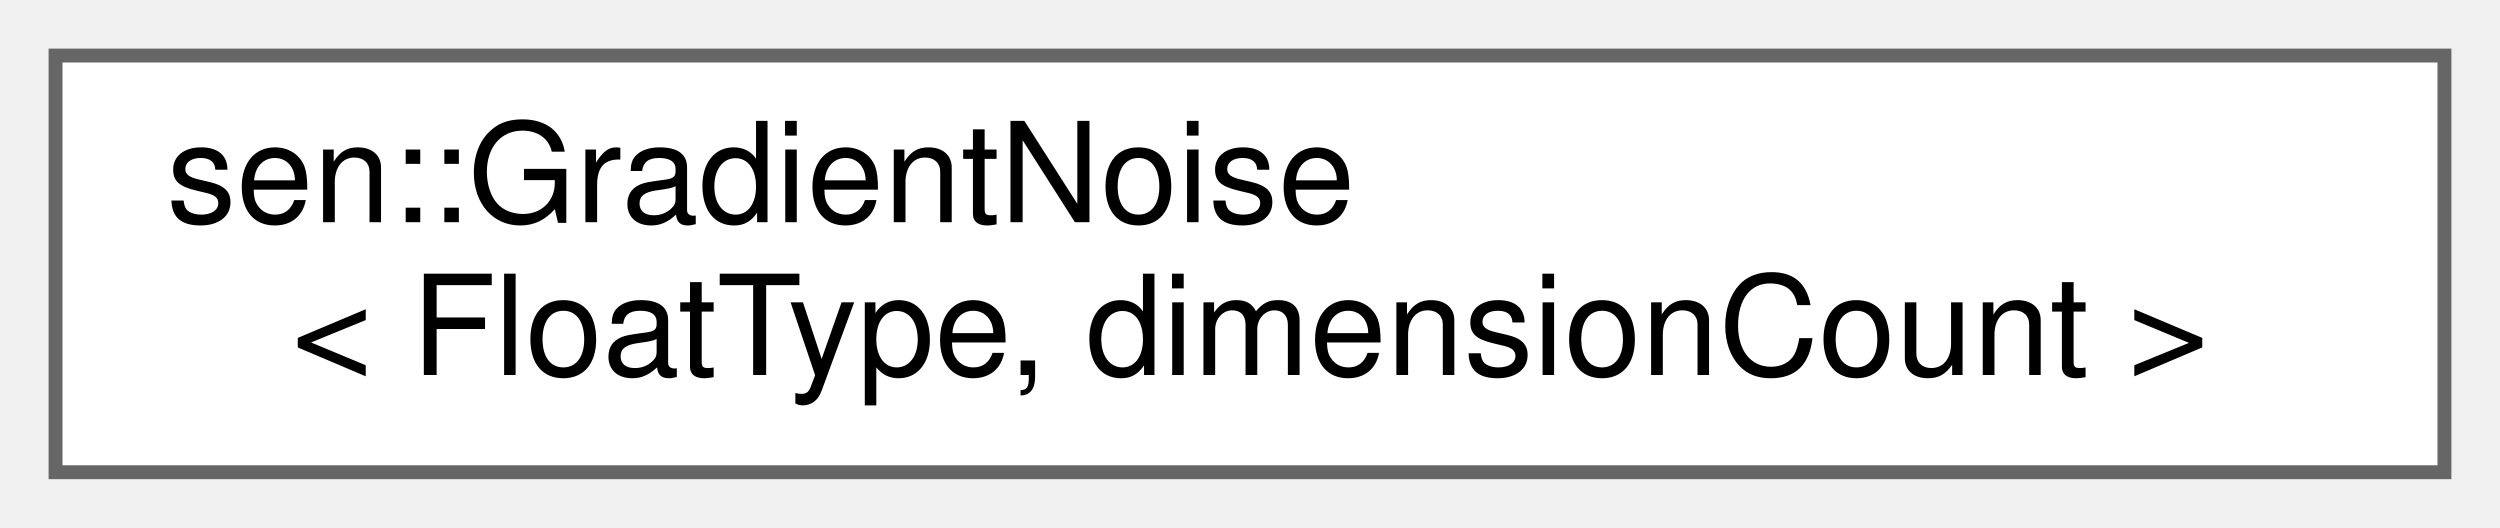
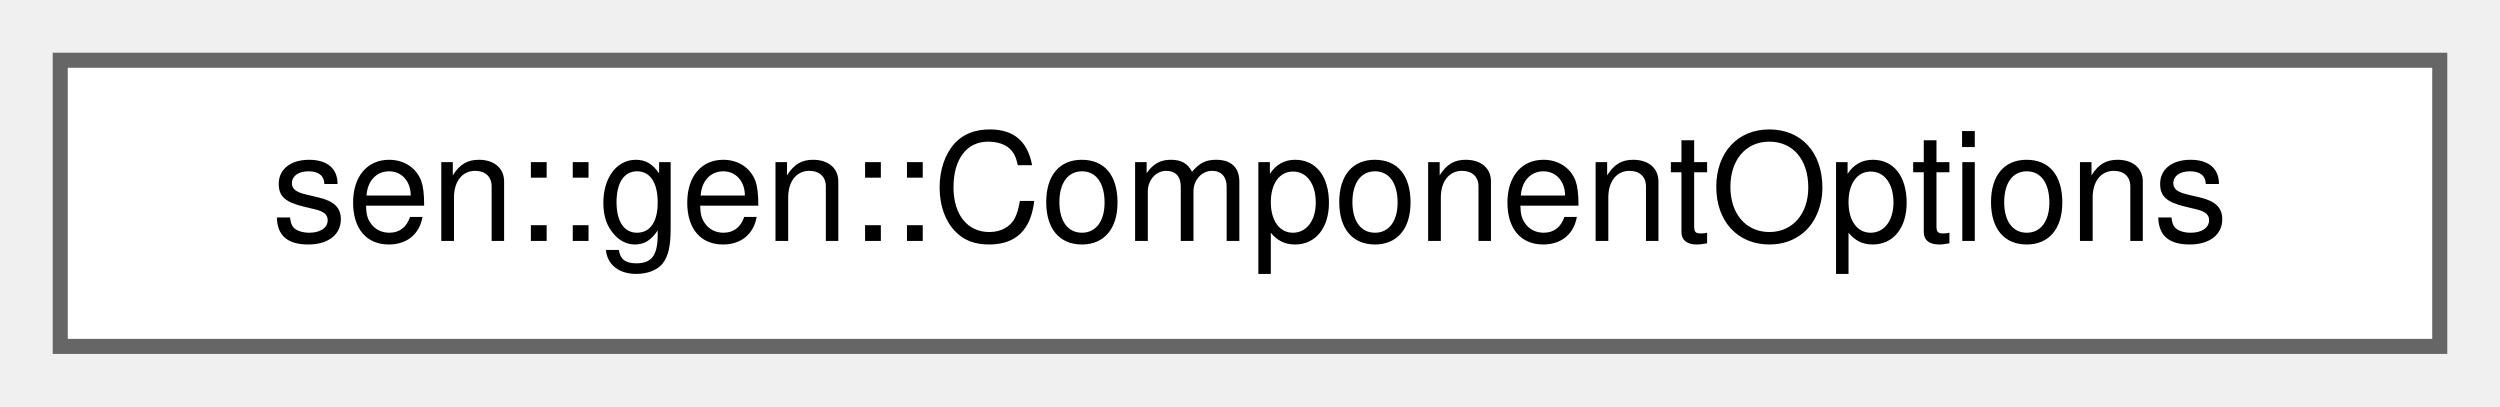
- <svg xmlns="http://www.w3.org/2000/svg" xmlns:xlink="http://www.w3.org/1999/xlink" width="180pt" height="38pt" viewBox="0.00 0.00 180.00 38.00">
-   <g id="graph0" class="graph" transform="scale(1 1) rotate(0) translate(4 34)">
+ <svg xmlns="http://www.w3.org/2000/svg" xmlns:xlink="http://www.w3.org/1999/xlink" width="166pt" height="27pt" viewBox="0.00 0.00 166.00 27.00">
+   <g id="graph0" class="graph" transform="scale(1 1) rotate(0) translate(4 23)">
    <g id="Node000000" class="node">
      <g id="a_Node000000">
-         <a xlink:href="classsen_1_1_gradient_noise.html" target="_top" xlink:title="Utility class for generating n-dimensional noise. Mainly useful in tests and examples.">
-           <polygon fill="white" stroke="#666666" points="172,-30 0,-30 0,0 172,0 172,-30" />
-           <text text-anchor="start" x="8" y="-18" font-family="Helvetica,sans-Serif" font-size="10.00">sen::GradientNoise</text>
-           <text text-anchor="middle" x="86" y="-7" font-family="Helvetica,sans-Serif" font-size="10.00">&lt; FloatType, dimensionCount &gt;</text>
+         <a xlink:href="group__gen.html#structsen_1_1gen_1_1_component_options" target="_top" xlink:title="Options for JsonGenerator::generateComponent.">
+           <polygon fill="white" stroke="#666666" points="158,-19 0,-19 0,0 158,0 158,-19" />
+           <text text-anchor="middle" x="79" y="-7" font-family="Helvetica,sans-Serif" font-size="10.00">sen::gen::ComponentOptions</text>
        </a>
      </g>
    </g>
  </g>
</svg>
